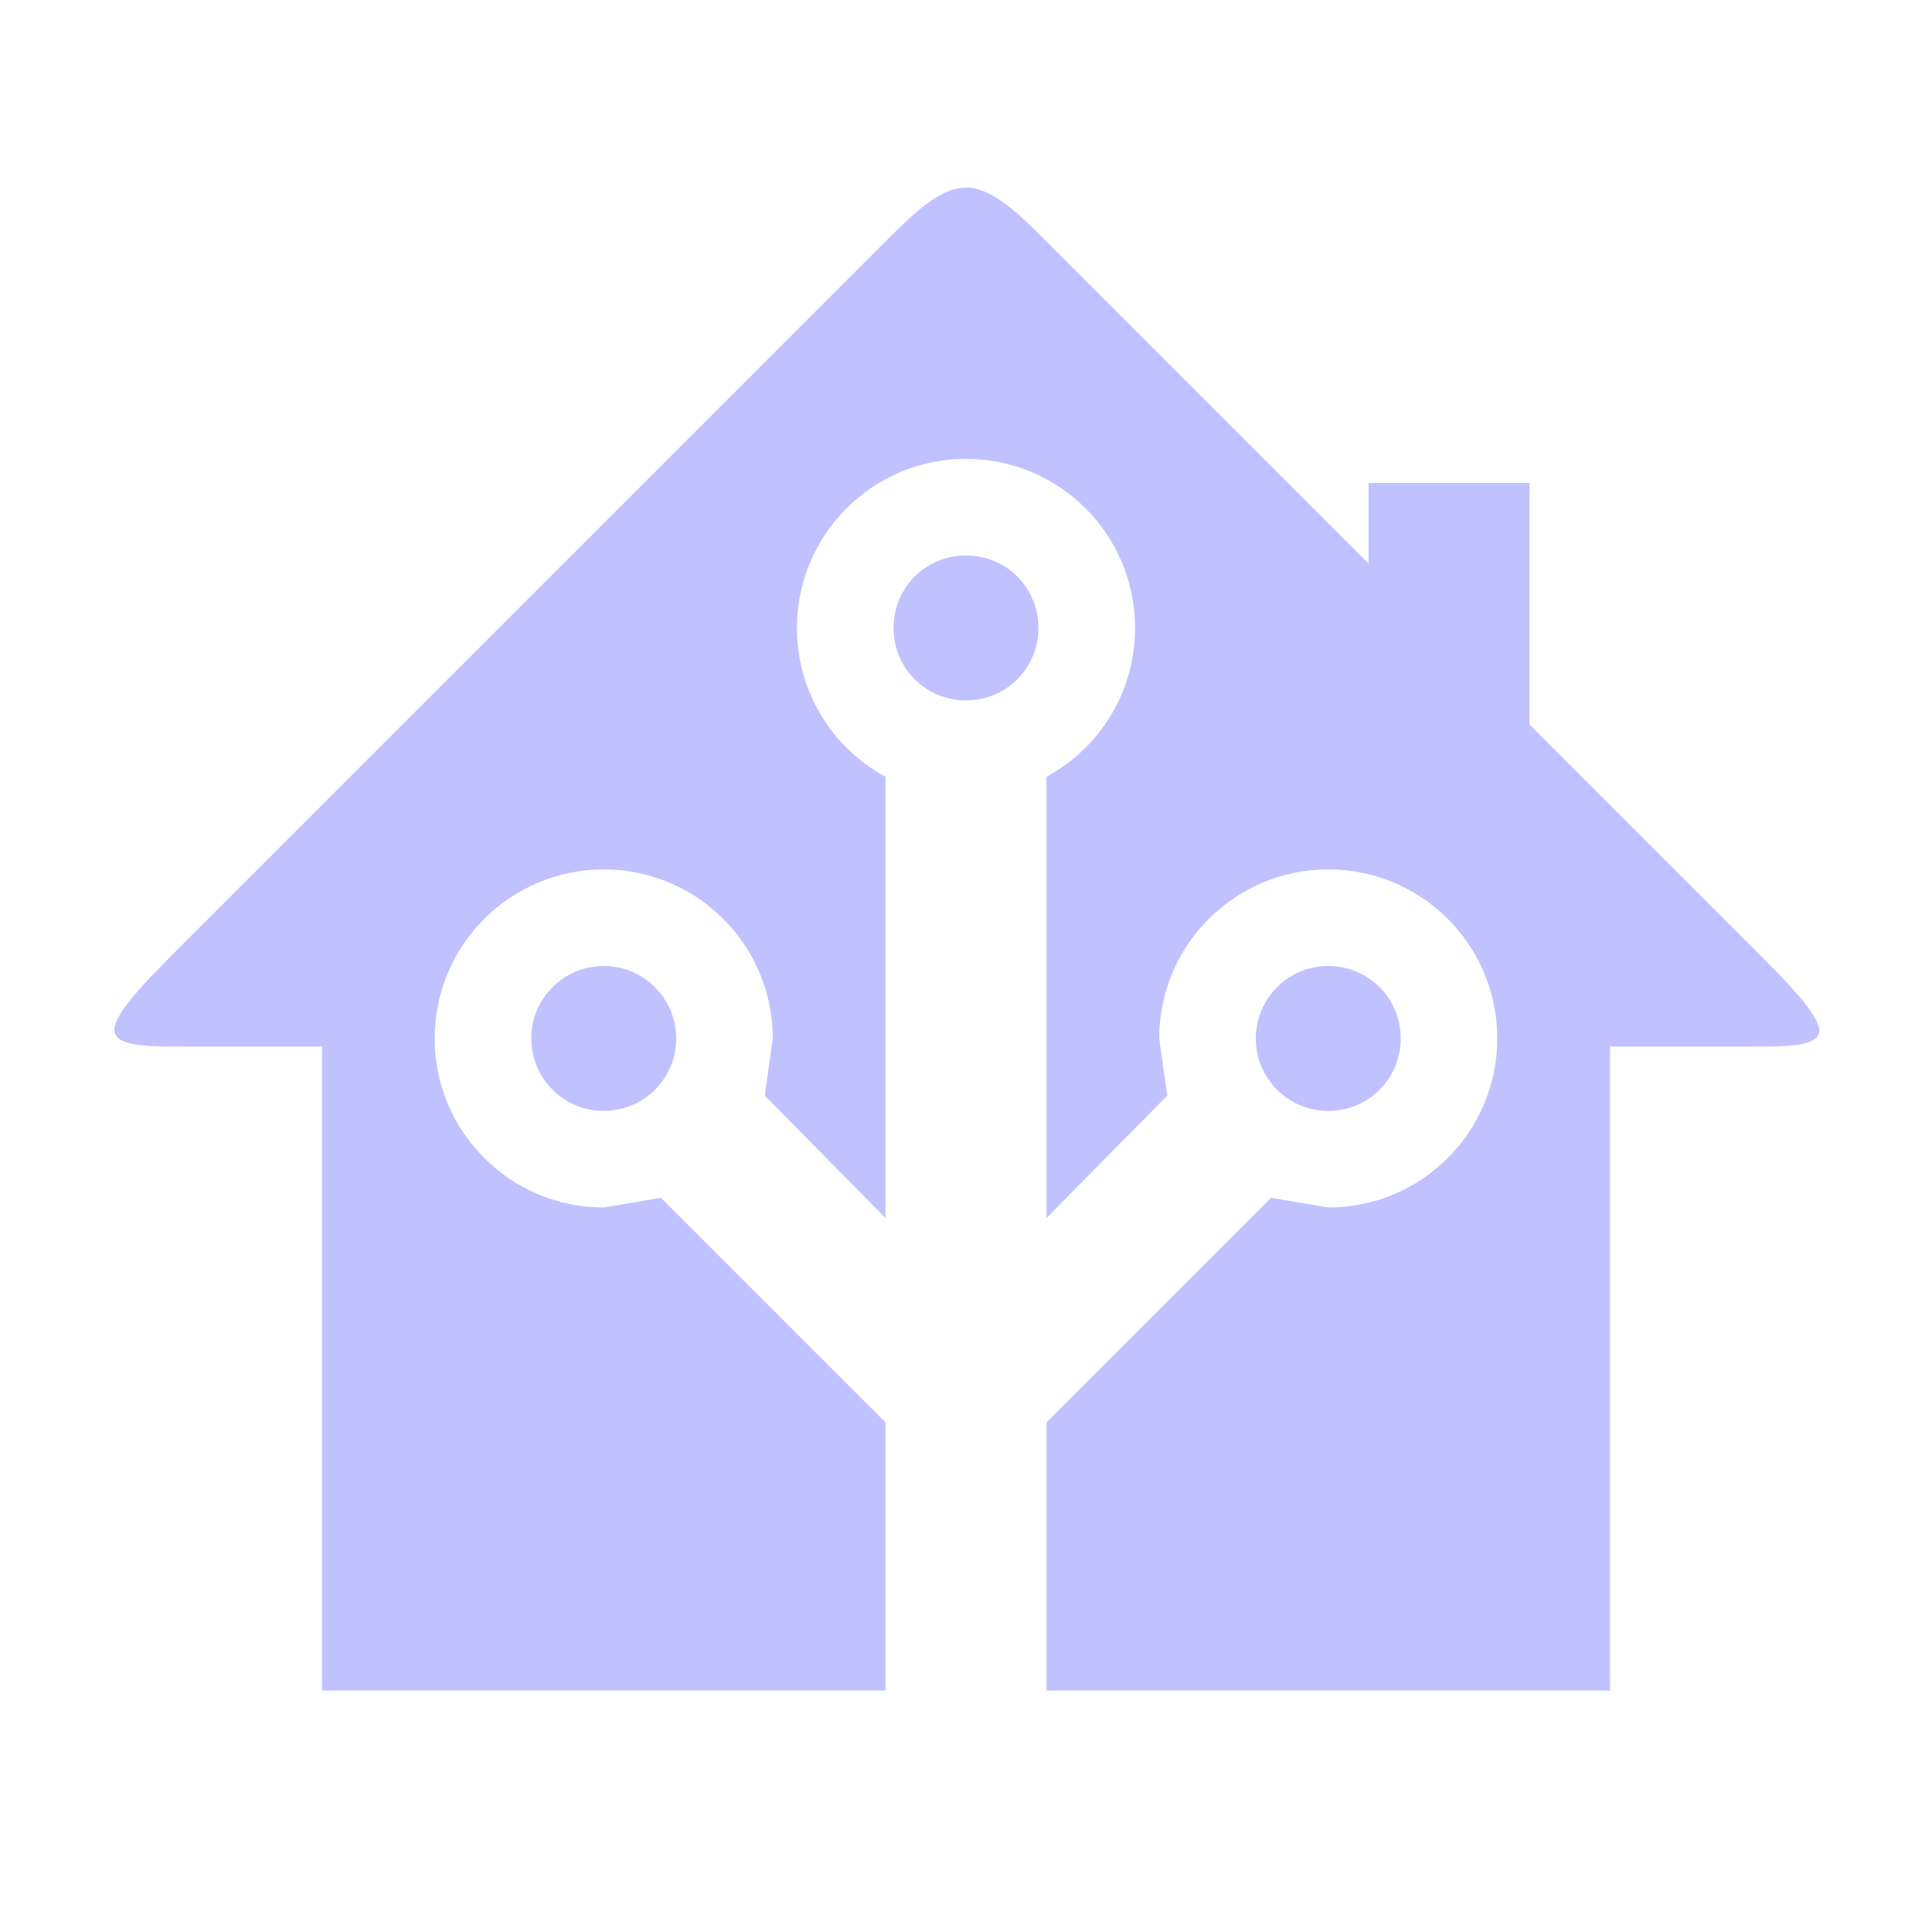
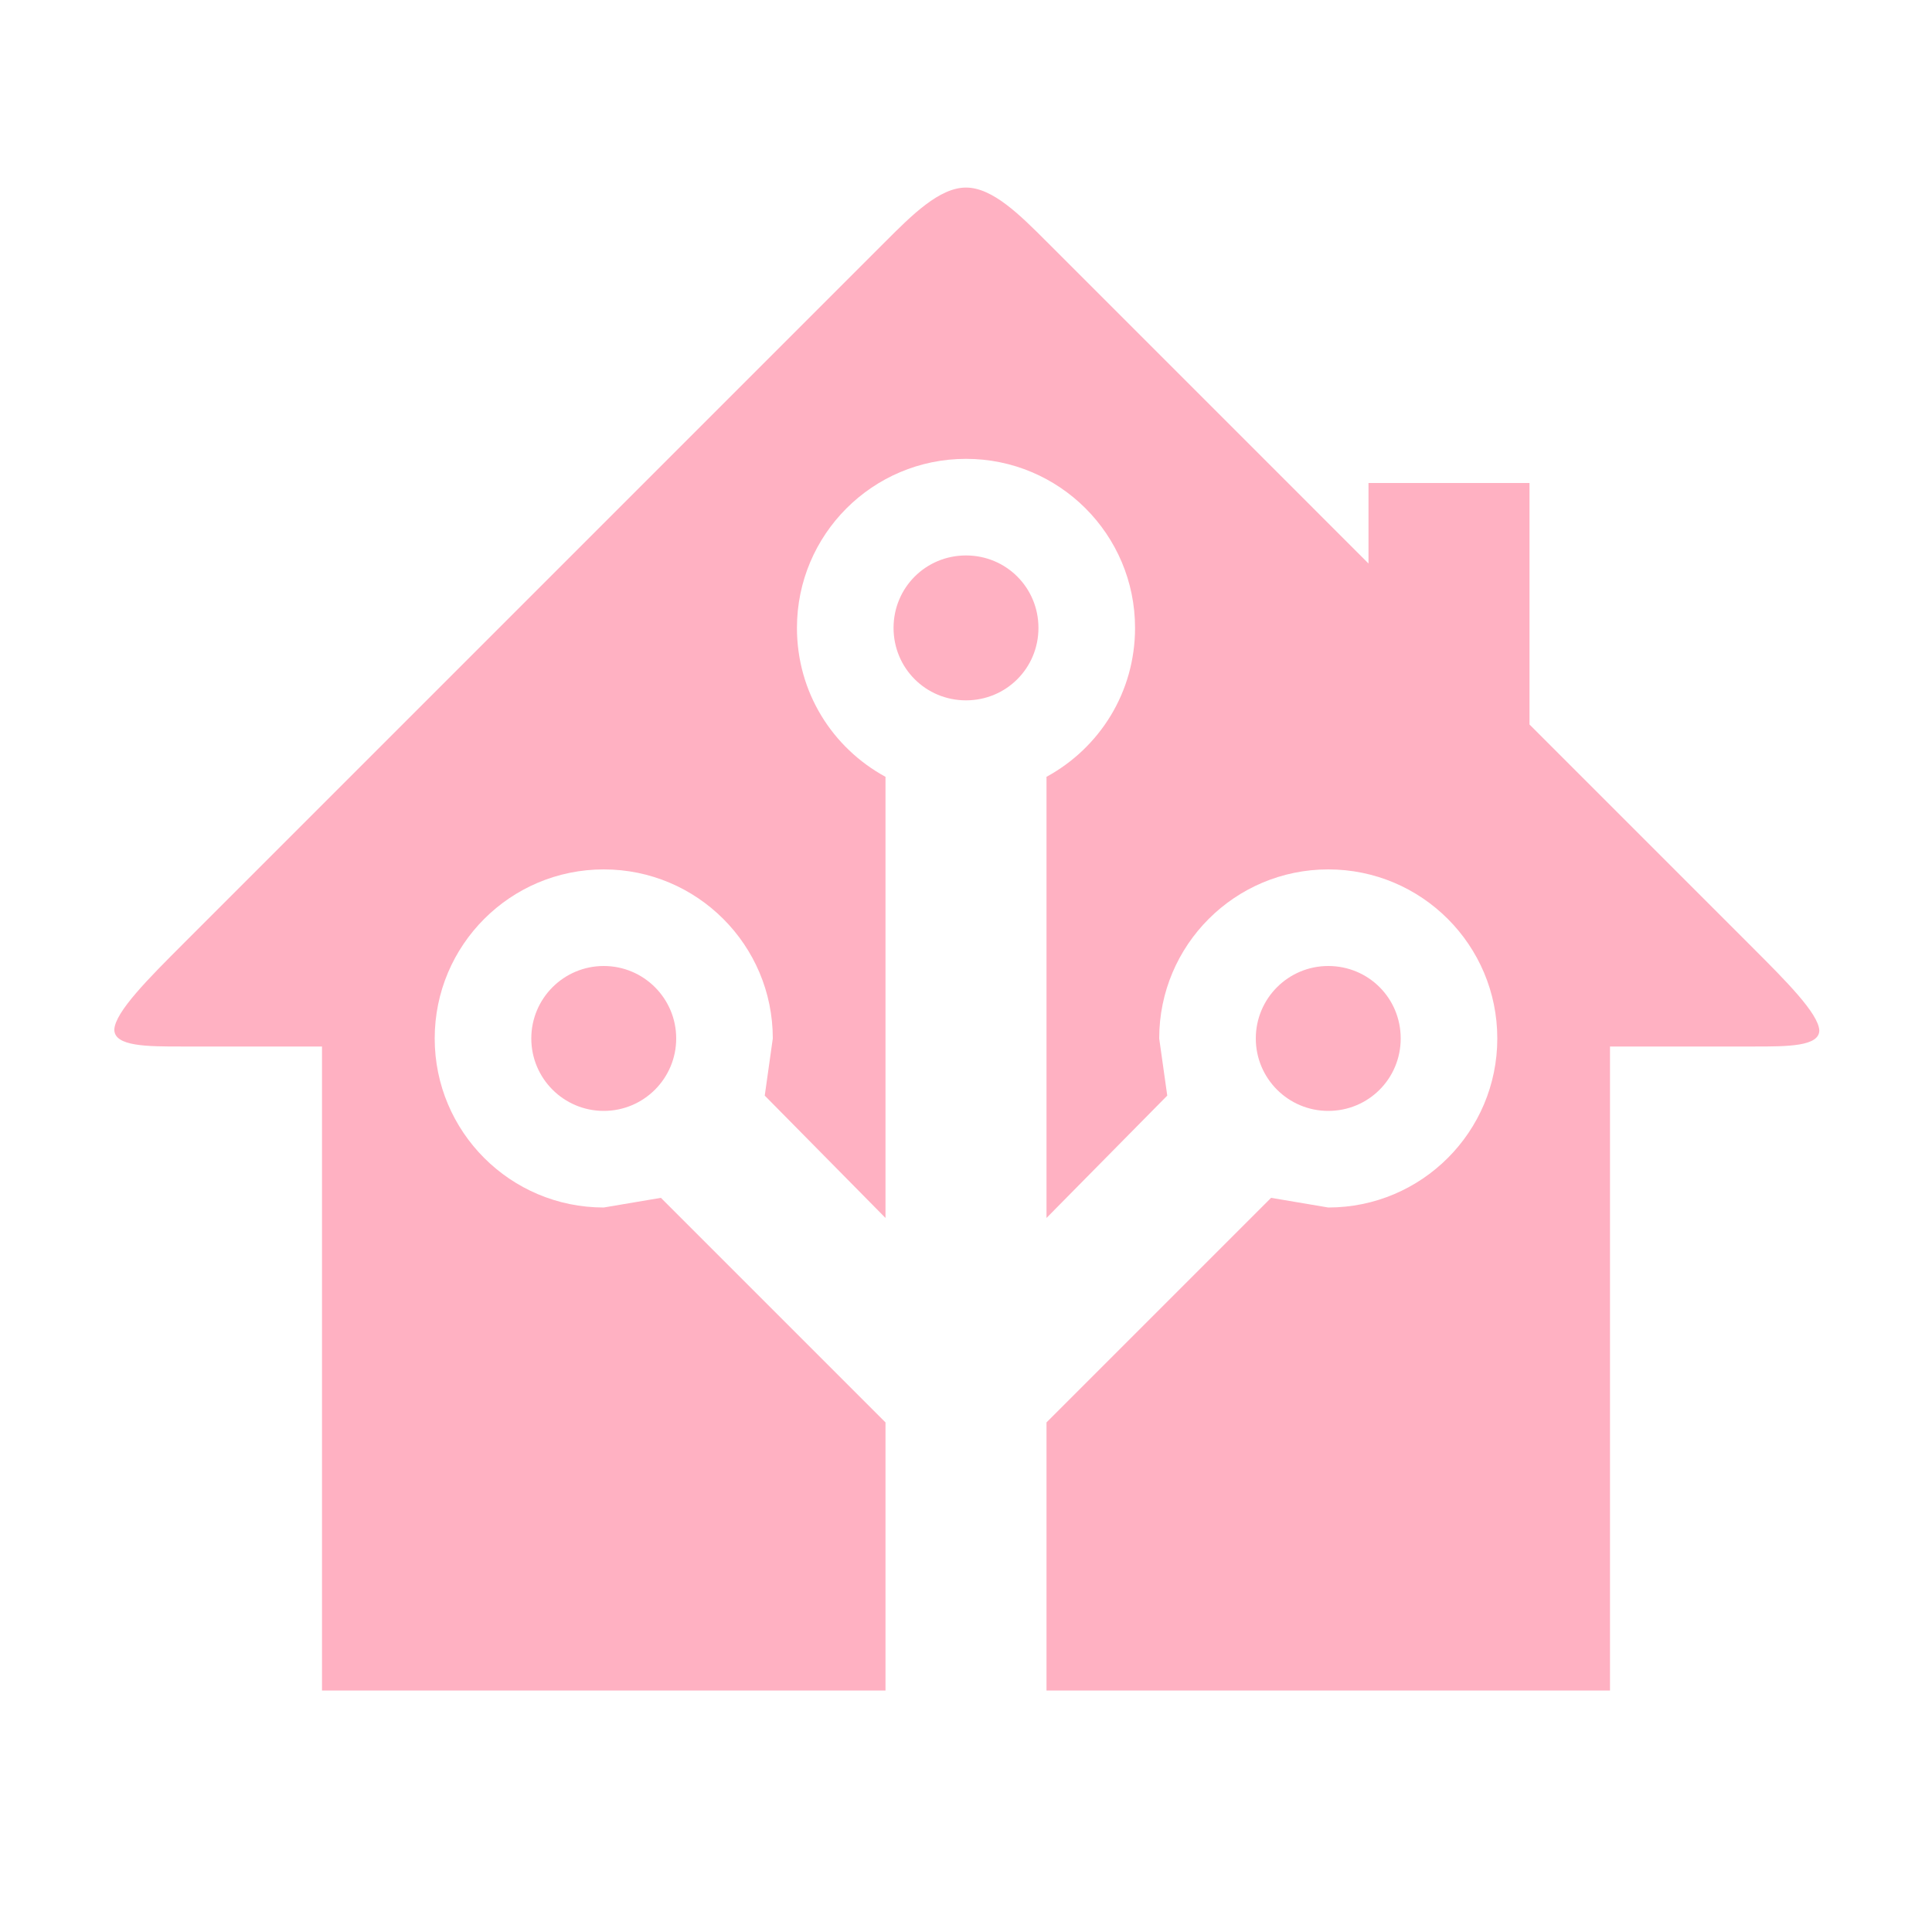
- <svg xmlns="http://www.w3.org/2000/svg" fill="#C0C1FF" preserveAspectRatio="xMidYMid meet" id="mdi-home-assistant" viewBox="0 0 24 24">
+ <svg xmlns="http://www.w3.org/2000/svg" fill="#FFB1C2" preserveAspectRatio="xMidYMid meet" id="mdi-home-assistant" viewBox="0 0 24 24">
  <path d="M21.8,13H20V21H13V17.67L15.79,14.88L16.5,15C17.66,15 18.6,14.06 18.6,12.9C18.6,11.74 17.66,10.8 16.5,10.8A2.1,2.1 0 0,0 14.4,12.9L14.5,13.61L13,15.13V9.65C13.66,9.29 14.1,8.6 14.1,7.8A2.1,2.1 0 0,0 12,5.7A2.1,2.1 0 0,0 9.9,7.8C9.9,8.6 10.34,9.29 11,9.65V15.13L9.5,13.61L9.6,12.9A2.1,2.1 0 0,0 7.5,10.8A2.1,2.1 0 0,0 5.4,12.9A2.1,2.1 0 0,0 7.5,15L8.21,14.88L11,17.67V21H4V13H2.25C1.83,13 1.42,13 1.42,12.79C1.43,12.57 1.85,12.15 2.28,11.72L11,3C11.33,2.67 11.67,2.33 12,2.33C12.33,2.33 12.67,2.67 13,3L17,7V6H19V9L21.78,11.78C22.18,12.18 22.59,12.59 22.6,12.8C22.6,13 22.2,13 21.8,13M7.5,12A0.9,0.9 0 0,1 8.4,12.9A0.9,0.9 0 0,1 7.5,13.8A0.9,0.9 0 0,1 6.6,12.9A0.9,0.9 0 0,1 7.5,12M16.5,12C17,12 17.4,12.4 17.4,12.9C17.4,13.4 17,13.8 16.5,13.8A0.9,0.9 0 0,1 15.6,12.9A0.9,0.9 0 0,1 16.5,12M12,6.9C12.5,6.9 12.9,7.3 12.9,7.8C12.9,8.3 12.5,8.7 12,8.7C11.5,8.7 11.1,8.3 11.1,7.8C11.1,7.3 11.5,6.9 12,6.9Z" />
</svg>
